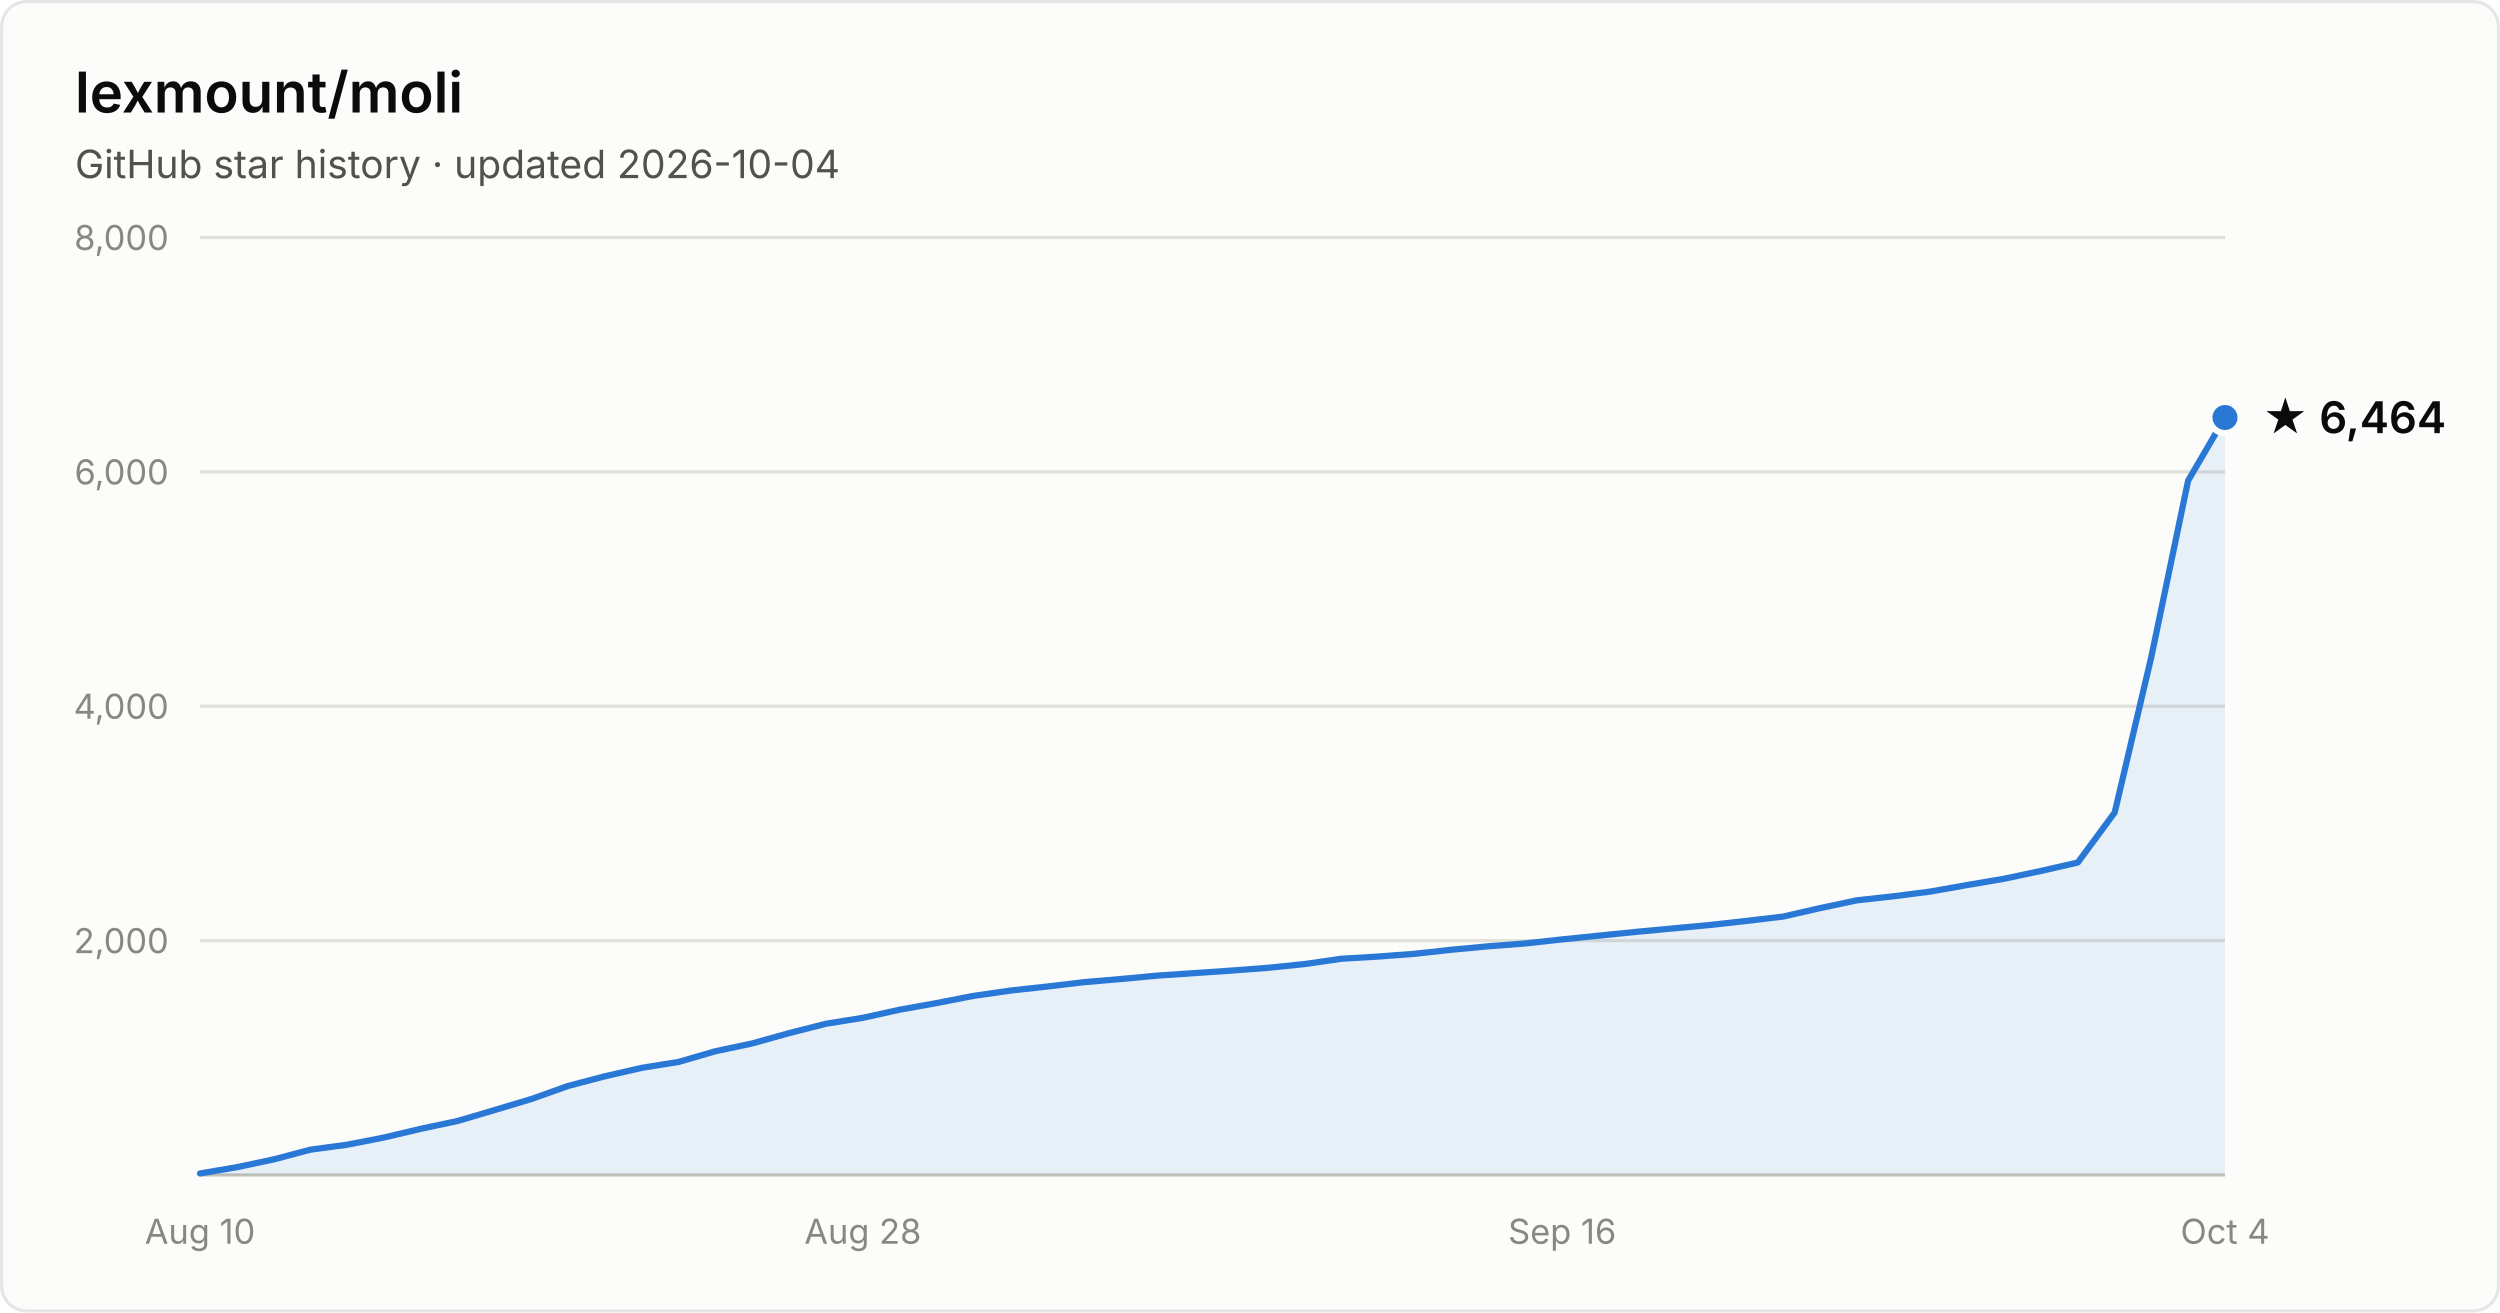
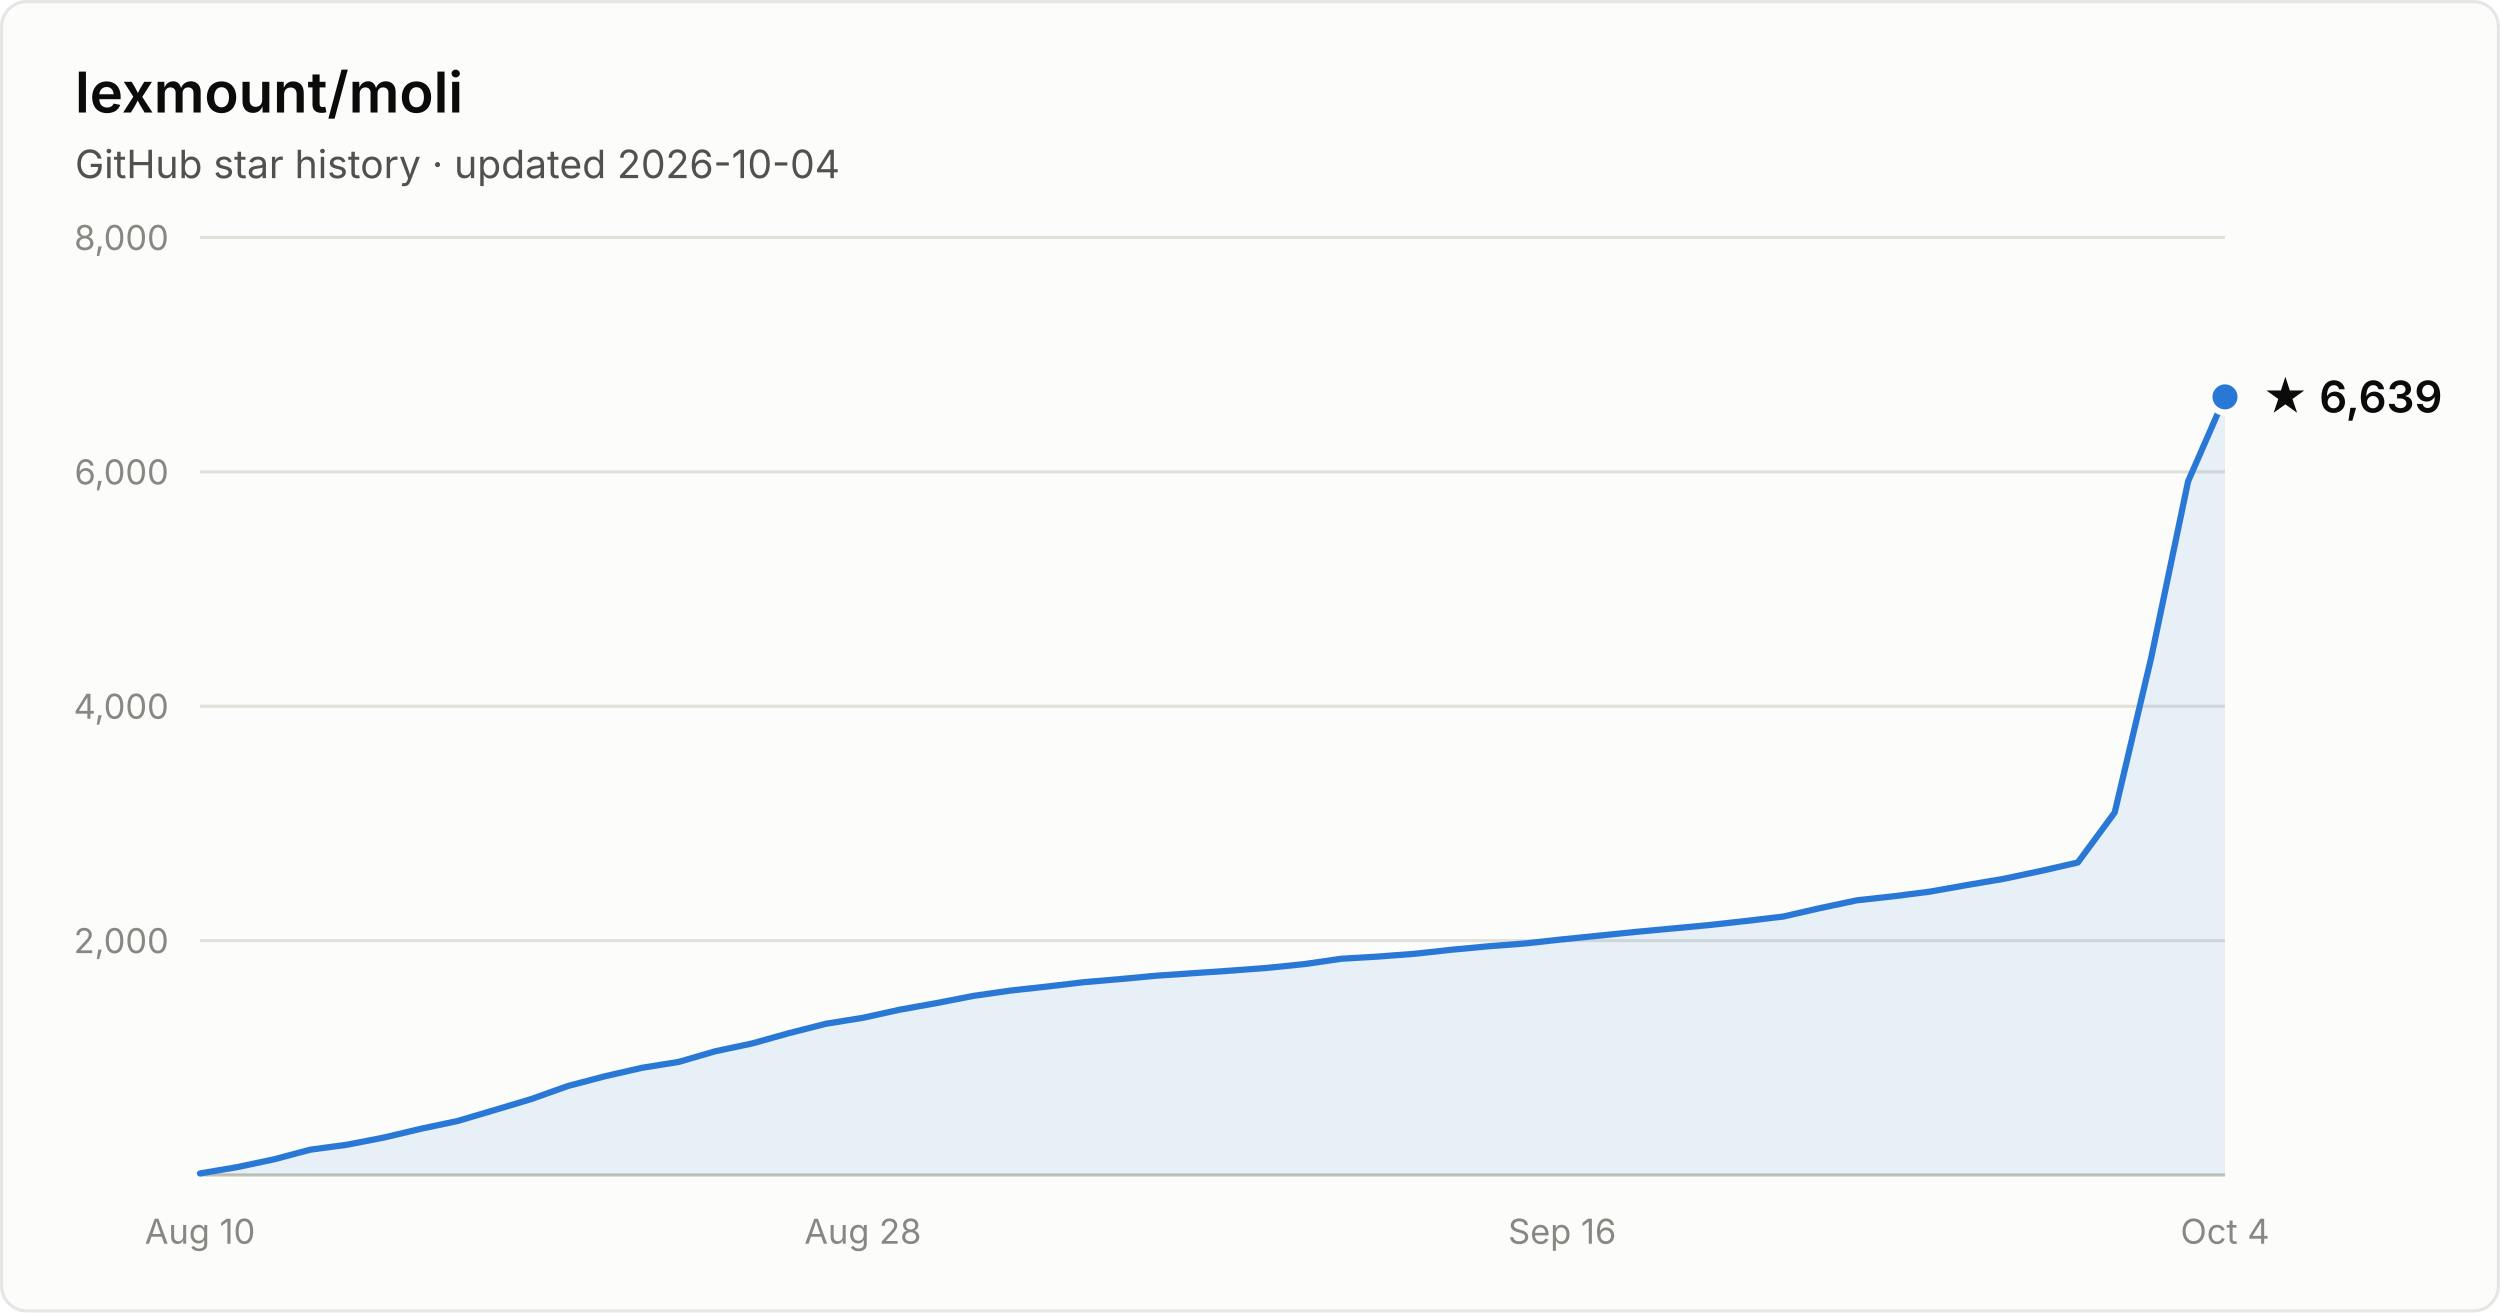
- <svg xmlns="http://www.w3.org/2000/svg" width="800" height="420" viewBox="0 0 800 420" font-family="system-ui, -apple-system, Segoe UI, sans-serif" role="img" aria-label="Star history of lexmount/moli: 6,464 stars as of 2026-10-04">
+ <svg xmlns="http://www.w3.org/2000/svg" width="800" height="420" viewBox="0 0 800 420" font-family="system-ui, -apple-system, Segoe UI, sans-serif" role="img" aria-label="Star history of lexmount/moli: 6,639 stars as of 2026-10-04">
  <rect x="0.5" y="0.5" width="799" height="419" rx="8" fill="#fcfcfb" stroke="rgba(11,11,11,0.10)" />
  <text x="24" y="36" fill="#0b0b0b" font-size="18" font-weight="600">lexmount/moli</text>
  <text x="24" y="57" fill="#52514e" font-size="12.5">GitHub star history · updated 2026-10-04</text>
  <line x1="64" y1="301.0" x2="712" y2="301.0" stroke="#e1e0d9" stroke-width="1" />
  <text x="54" y="305.0" text-anchor="end" fill="#898781" font-size="11" style="font-variant-numeric:tabular-nums">2,000</text>
  <line x1="64" y1="226.0" x2="712" y2="226.0" stroke="#e1e0d9" stroke-width="1" />
  <text x="54" y="230.0" text-anchor="end" fill="#898781" font-size="11" style="font-variant-numeric:tabular-nums">4,000</text>
  <line x1="64" y1="151.0" x2="712" y2="151.0" stroke="#e1e0d9" stroke-width="1" />
  <text x="54" y="155.0" text-anchor="end" fill="#898781" font-size="11" style="font-variant-numeric:tabular-nums">6,000</text>
  <line x1="64" y1="76.0" x2="712" y2="76.0" stroke="#e1e0d9" stroke-width="1" />
  <text x="54" y="80.0" text-anchor="end" fill="#898781" font-size="11" style="font-variant-numeric:tabular-nums">8,000</text>
  <line x1="64" y1="376" x2="712" y2="376" stroke="#c3c2b7" stroke-width="1" />
  <text x="64.0" y="398" text-anchor="middle" fill="#898781" font-size="11" style="font-variant-numeric:tabular-nums">Aug 10</text>
  <text x="276.1" y="398" text-anchor="middle" fill="#898781" font-size="11" style="font-variant-numeric:tabular-nums">Aug 28</text>
  <text x="499.9" y="398" text-anchor="middle" fill="#898781" font-size="11" style="font-variant-numeric:tabular-nums">Sep 16</text>
  <text x="712.0" y="398" text-anchor="middle" fill="#898781" font-size="11" style="font-variant-numeric:tabular-nums">Oct 4</text>
-   <path d="M64.0 375.5 L75.8 373.5 L87.6 371.0 L99.3 367.9 L111.1 366.3 L122.9 364.0 L134.7 361.2 L146.5 358.7 L158.3 355.2 L170.0 351.7 L181.8 347.5 L193.6 344.4 L205.4 341.7 L217.2 339.8 L228.9 336.4 L240.7 333.9 L252.5 330.6 L264.3 327.6 L276.1 325.7 L287.9 323.1 L299.6 321.0 L311.4 318.7 L323.2 317.0 L335.0 315.7 L346.8 314.3 L358.5 313.3 L370.3 312.2 L382.1 311.4 L393.9 310.6 L405.7 309.7 L417.5 308.5 L429.2 306.8 L441.0 306.1 L452.8 305.2 L464.6 303.9 L476.4 302.8 L488.1 301.9 L499.9 300.6 L511.7 299.4 L523.5 298.2 L535.3 297.1 L547.1 296.0 L558.8 294.7 L570.6 293.3 L582.4 290.6 L594.2 288.1 L606.0 286.8 L617.7 285.3 L629.5 283.2 L641.3 281.2 L653.1 278.7 L664.9 276.0 L676.7 260.0 L688.4 210.3 L700.2 153.8 L712.0 133.6 L712.0 376 L64.0 376 Z" fill="#2a78d6" fill-opacity="0.1" />
-   <path d="M64.0 375.5 L75.8 373.5 L87.6 371.0 L99.3 367.9 L111.1 366.3 L122.9 364.0 L134.7 361.2 L146.5 358.7 L158.3 355.2 L170.0 351.7 L181.8 347.5 L193.6 344.4 L205.4 341.7 L217.2 339.8 L228.9 336.4 L240.7 333.9 L252.5 330.6 L264.3 327.6 L276.1 325.7 L287.9 323.1 L299.6 321.0 L311.4 318.7 L323.2 317.0 L335.0 315.7 L346.8 314.3 L358.5 313.3 L370.3 312.2 L382.1 311.4 L393.9 310.6 L405.7 309.7 L417.5 308.5 L429.2 306.8 L441.0 306.1 L452.8 305.2 L464.6 303.9 L476.4 302.8 L488.1 301.9 L499.9 300.6 L511.7 299.4 L523.5 298.2 L535.3 297.1 L547.1 296.0 L558.8 294.7 L570.6 293.3 L582.4 290.6 L594.2 288.1 L606.0 286.8 L617.7 285.3 L629.5 283.2 L641.3 281.2 L653.1 278.7 L664.9 276.0 L676.7 260.0 L688.4 210.3 L700.2 153.8 L712.0 133.6" fill="none" stroke="#2a78d6" stroke-width="2" stroke-linejoin="round" stroke-linecap="round" />
-   <circle cx="712.0" cy="133.6" r="5" fill="#2a78d6" stroke="#fcfcfb" stroke-width="2" />
-   <text x="724.0" y="138.6" fill="#0b0b0b" font-size="14" font-weight="600">★ 6,464</text>
+   <path d="M64.0 375.5 L75.8 373.5 L87.6 371.0 L99.3 367.9 L111.1 366.3 L122.9 364.0 L134.7 361.2 L146.5 358.7 L158.3 355.2 L170.0 351.7 L181.8 347.5 L193.6 344.4 L205.4 341.7 L217.2 339.8 L228.9 336.4 L240.7 333.9 L252.5 330.6 L264.3 327.6 L276.1 325.7 L287.9 323.1 L299.6 321.0 L311.4 318.7 L323.2 317.0 L335.0 315.7 L346.8 314.3 L358.5 313.3 L370.3 312.2 L382.1 311.4 L393.9 310.6 L405.7 309.7 L417.5 308.5 L429.2 306.8 L441.0 306.1 L452.8 305.2 L464.6 303.9 L476.4 302.8 L488.1 301.9 L499.9 300.6 L511.7 299.4 L523.5 298.2 L535.3 297.1 L547.1 296.0 L558.8 294.7 L570.6 293.3 L582.4 290.6 L594.2 288.1 L606.0 286.8 L617.7 285.3 L629.5 283.2 L641.3 281.2 L653.1 278.7 L664.9 276.0 L676.7 260.0 L688.4 210.4 L700.2 154.0 L712.0 127.0 L712.0 376 L64.0 376 Z" fill="#2a78d6" fill-opacity="0.1" />
+   <path d="M64.0 375.5 L75.8 373.5 L87.6 371.0 L99.3 367.9 L111.1 366.3 L122.9 364.0 L134.7 361.2 L146.5 358.7 L158.3 355.2 L170.0 351.7 L181.8 347.5 L193.6 344.4 L205.4 341.7 L217.2 339.8 L228.9 336.4 L240.7 333.9 L252.5 330.6 L264.3 327.6 L276.1 325.7 L287.9 323.1 L299.6 321.0 L311.4 318.7 L323.2 317.0 L335.0 315.7 L346.8 314.3 L358.5 313.3 L370.3 312.2 L382.1 311.4 L393.9 310.6 L405.7 309.7 L417.5 308.5 L429.2 306.8 L441.0 306.1 L452.8 305.2 L464.6 303.9 L476.4 302.8 L488.1 301.9 L499.9 300.6 L511.7 299.4 L523.5 298.2 L535.3 297.1 L547.1 296.0 L558.8 294.7 L570.6 293.3 L582.4 290.6 L594.2 288.1 L606.0 286.8 L617.7 285.3 L629.5 283.2 L641.3 281.2 L653.1 278.7 L664.9 276.0 L676.7 260.0 L688.4 210.4 L700.2 154.0 L712.0 127.0" fill="none" stroke="#2a78d6" stroke-width="2" stroke-linejoin="round" stroke-linecap="round" />
+   <circle cx="712.0" cy="127.0" r="5" fill="#2a78d6" stroke="#fcfcfb" stroke-width="2" />
+   <text x="724.0" y="132.0" fill="#0b0b0b" font-size="14" font-weight="600">★ 6,639</text>
</svg>
